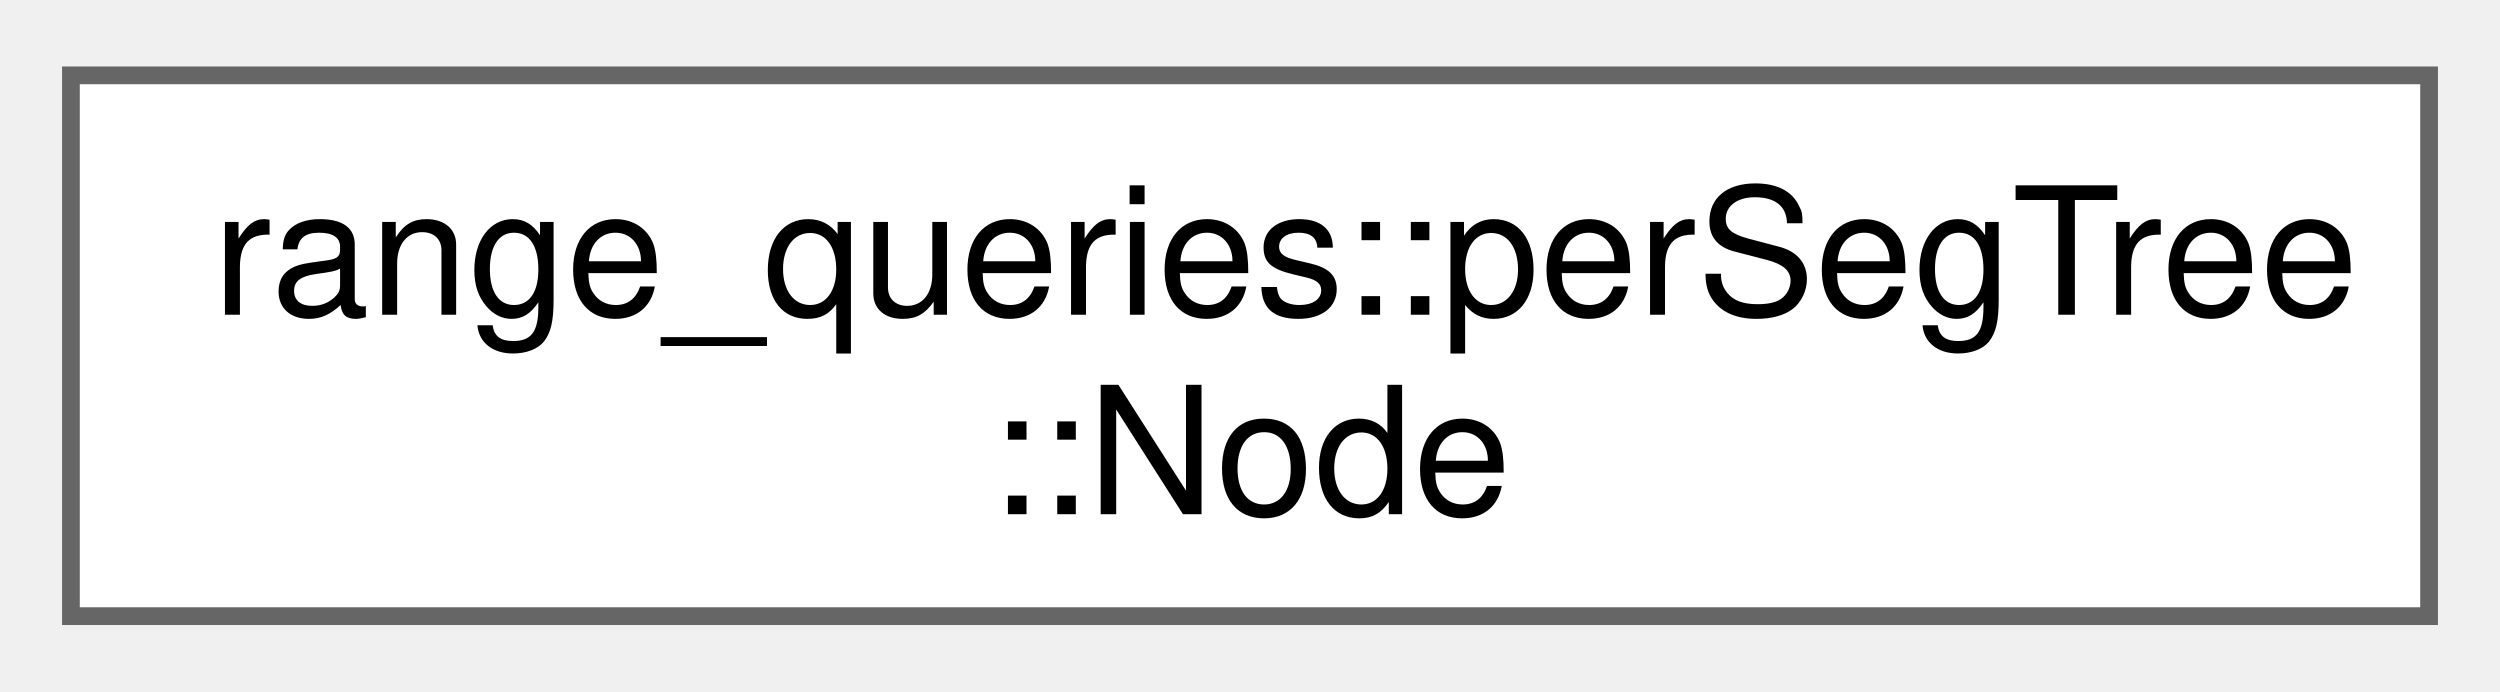
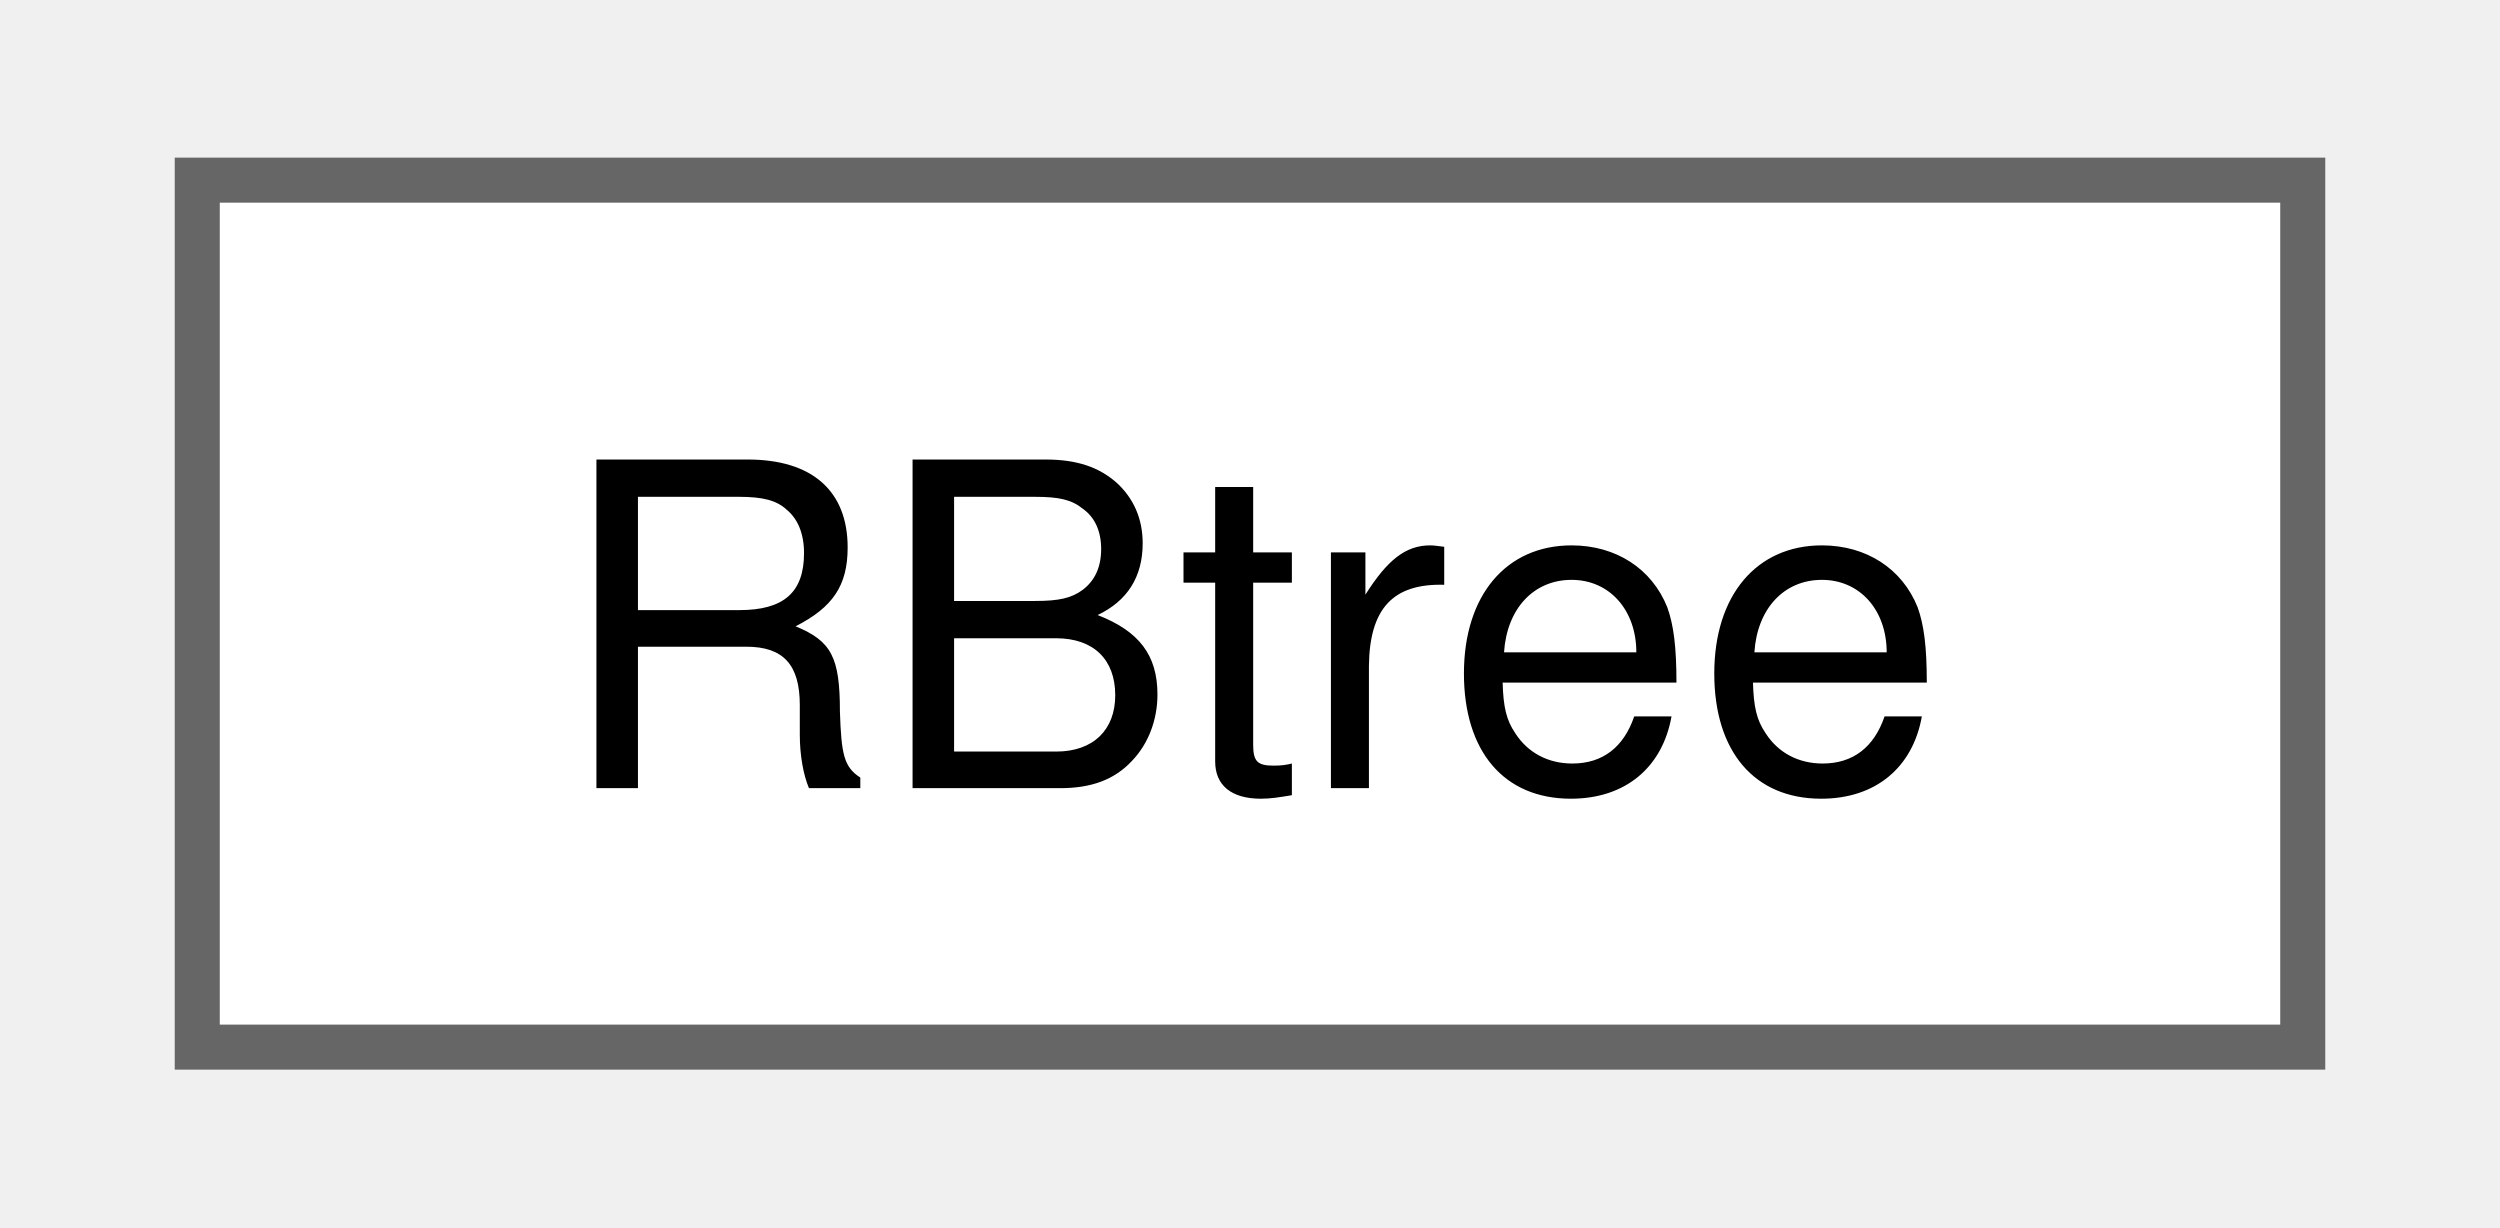
- <svg xmlns="http://www.w3.org/2000/svg" xmlns:xlink="http://www.w3.org/1999/xlink" width="141pt" height="39pt" viewBox="0.00 0.00 141.00 38.50">
-   <g id="graph0" class="graph" transform="scale(1 1) rotate(0) translate(4 34.5)">
+ <svg xmlns="http://www.w3.org/2000/svg" xmlns:xlink="http://www.w3.org/1999/xlink" width="55pt" height="27pt" viewBox="0.00 0.00 54.75 27.25">
+   <g id="graph0" class="graph" transform="scale(1 1) rotate(0) translate(4 23.25)">
    <g id="Node000000" class="node">
      <g id="a_Node000000">
-         <a xlink:href="d5/d66/classrange__queries_1_1per_seg_tree_1_1_node.html" target="_top" xlink:title=" ">
-           <polygon fill="white" stroke="#666666" points="133,-30.5 0,-30.5 0,0 133,0 133,-30.5" />
-           <text text-anchor="start" x="8" y="-17" font-family="Helvetica,sans-Serif" font-size="10.00">range_queries::perSegTree</text>
-           <text text-anchor="middle" x="66.5" y="-5.75" font-family="Helvetica,sans-Serif" font-size="10.00">::Node</text>
+         <a xlink:href="d8/d72/class_r_btree.html" target="_top" xlink:title=" ">
+           <polygon fill="white" stroke="#666666" points="46.75,-19.25 0,-19.25 0,0 46.75,0 46.75,-19.25" />
+           <text text-anchor="middle" x="23.38" y="-5.75" font-family="Helvetica,sans-Serif" font-size="10.00">RBtree</text>
        </a>
      </g>
    </g>
  </g>
</svg>
